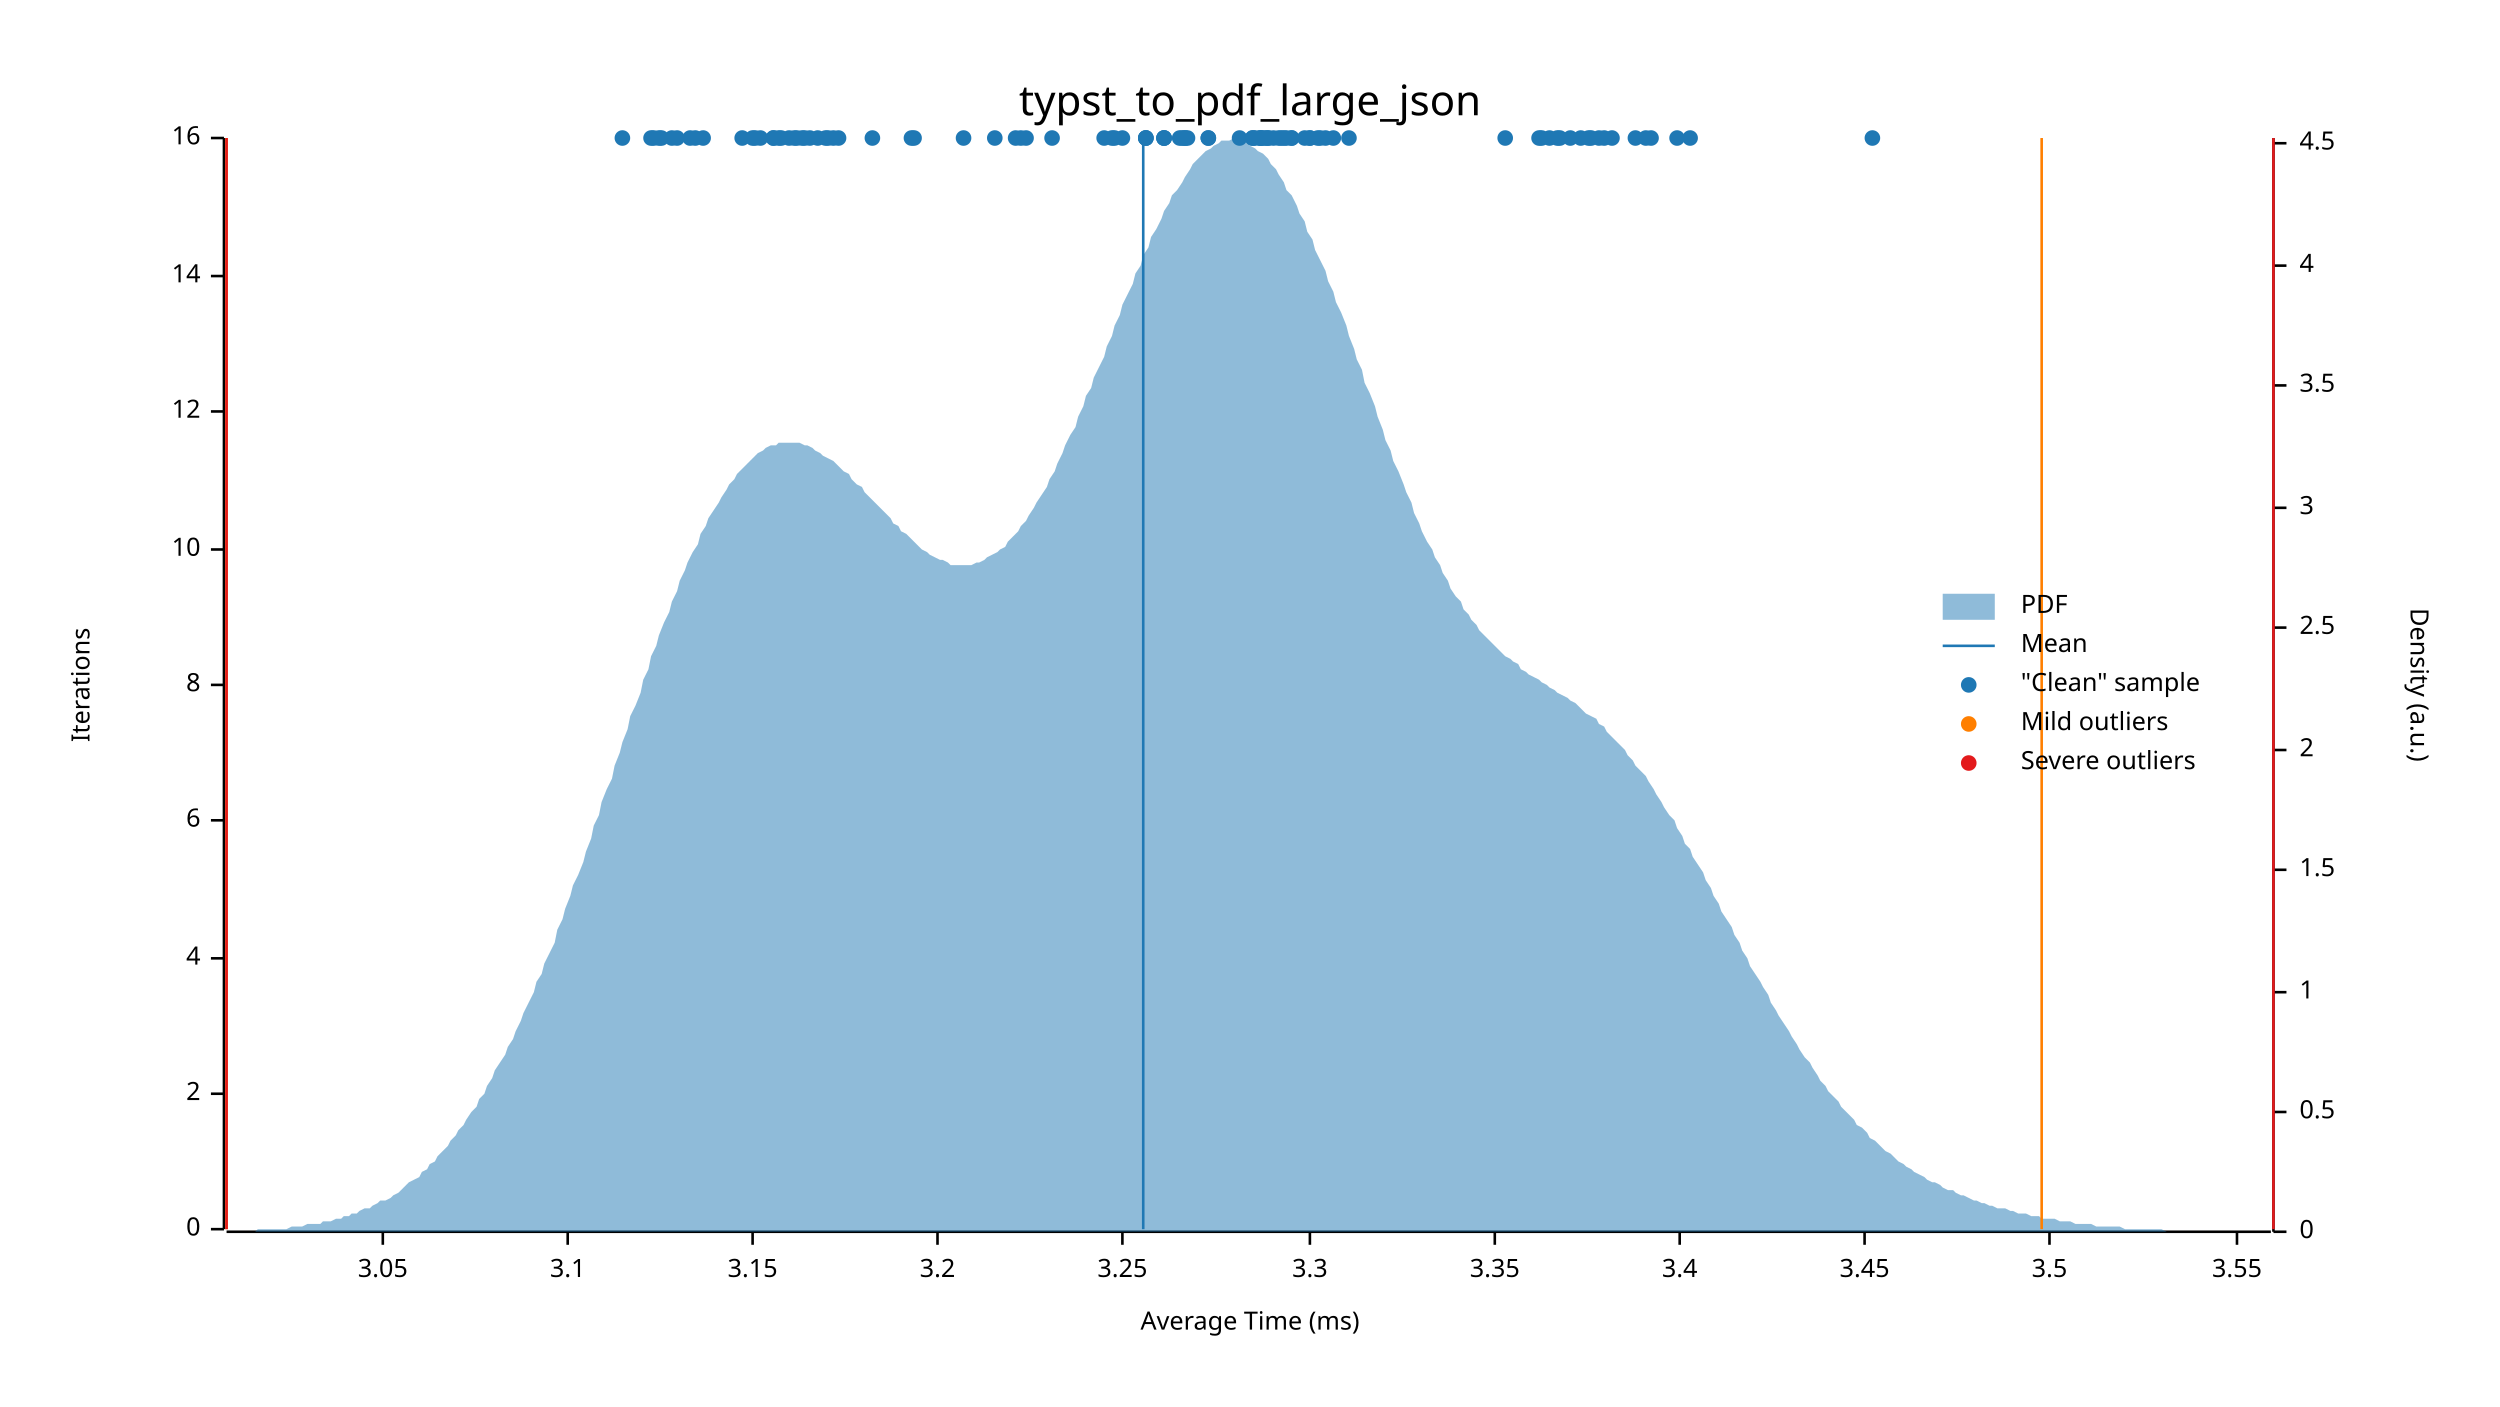
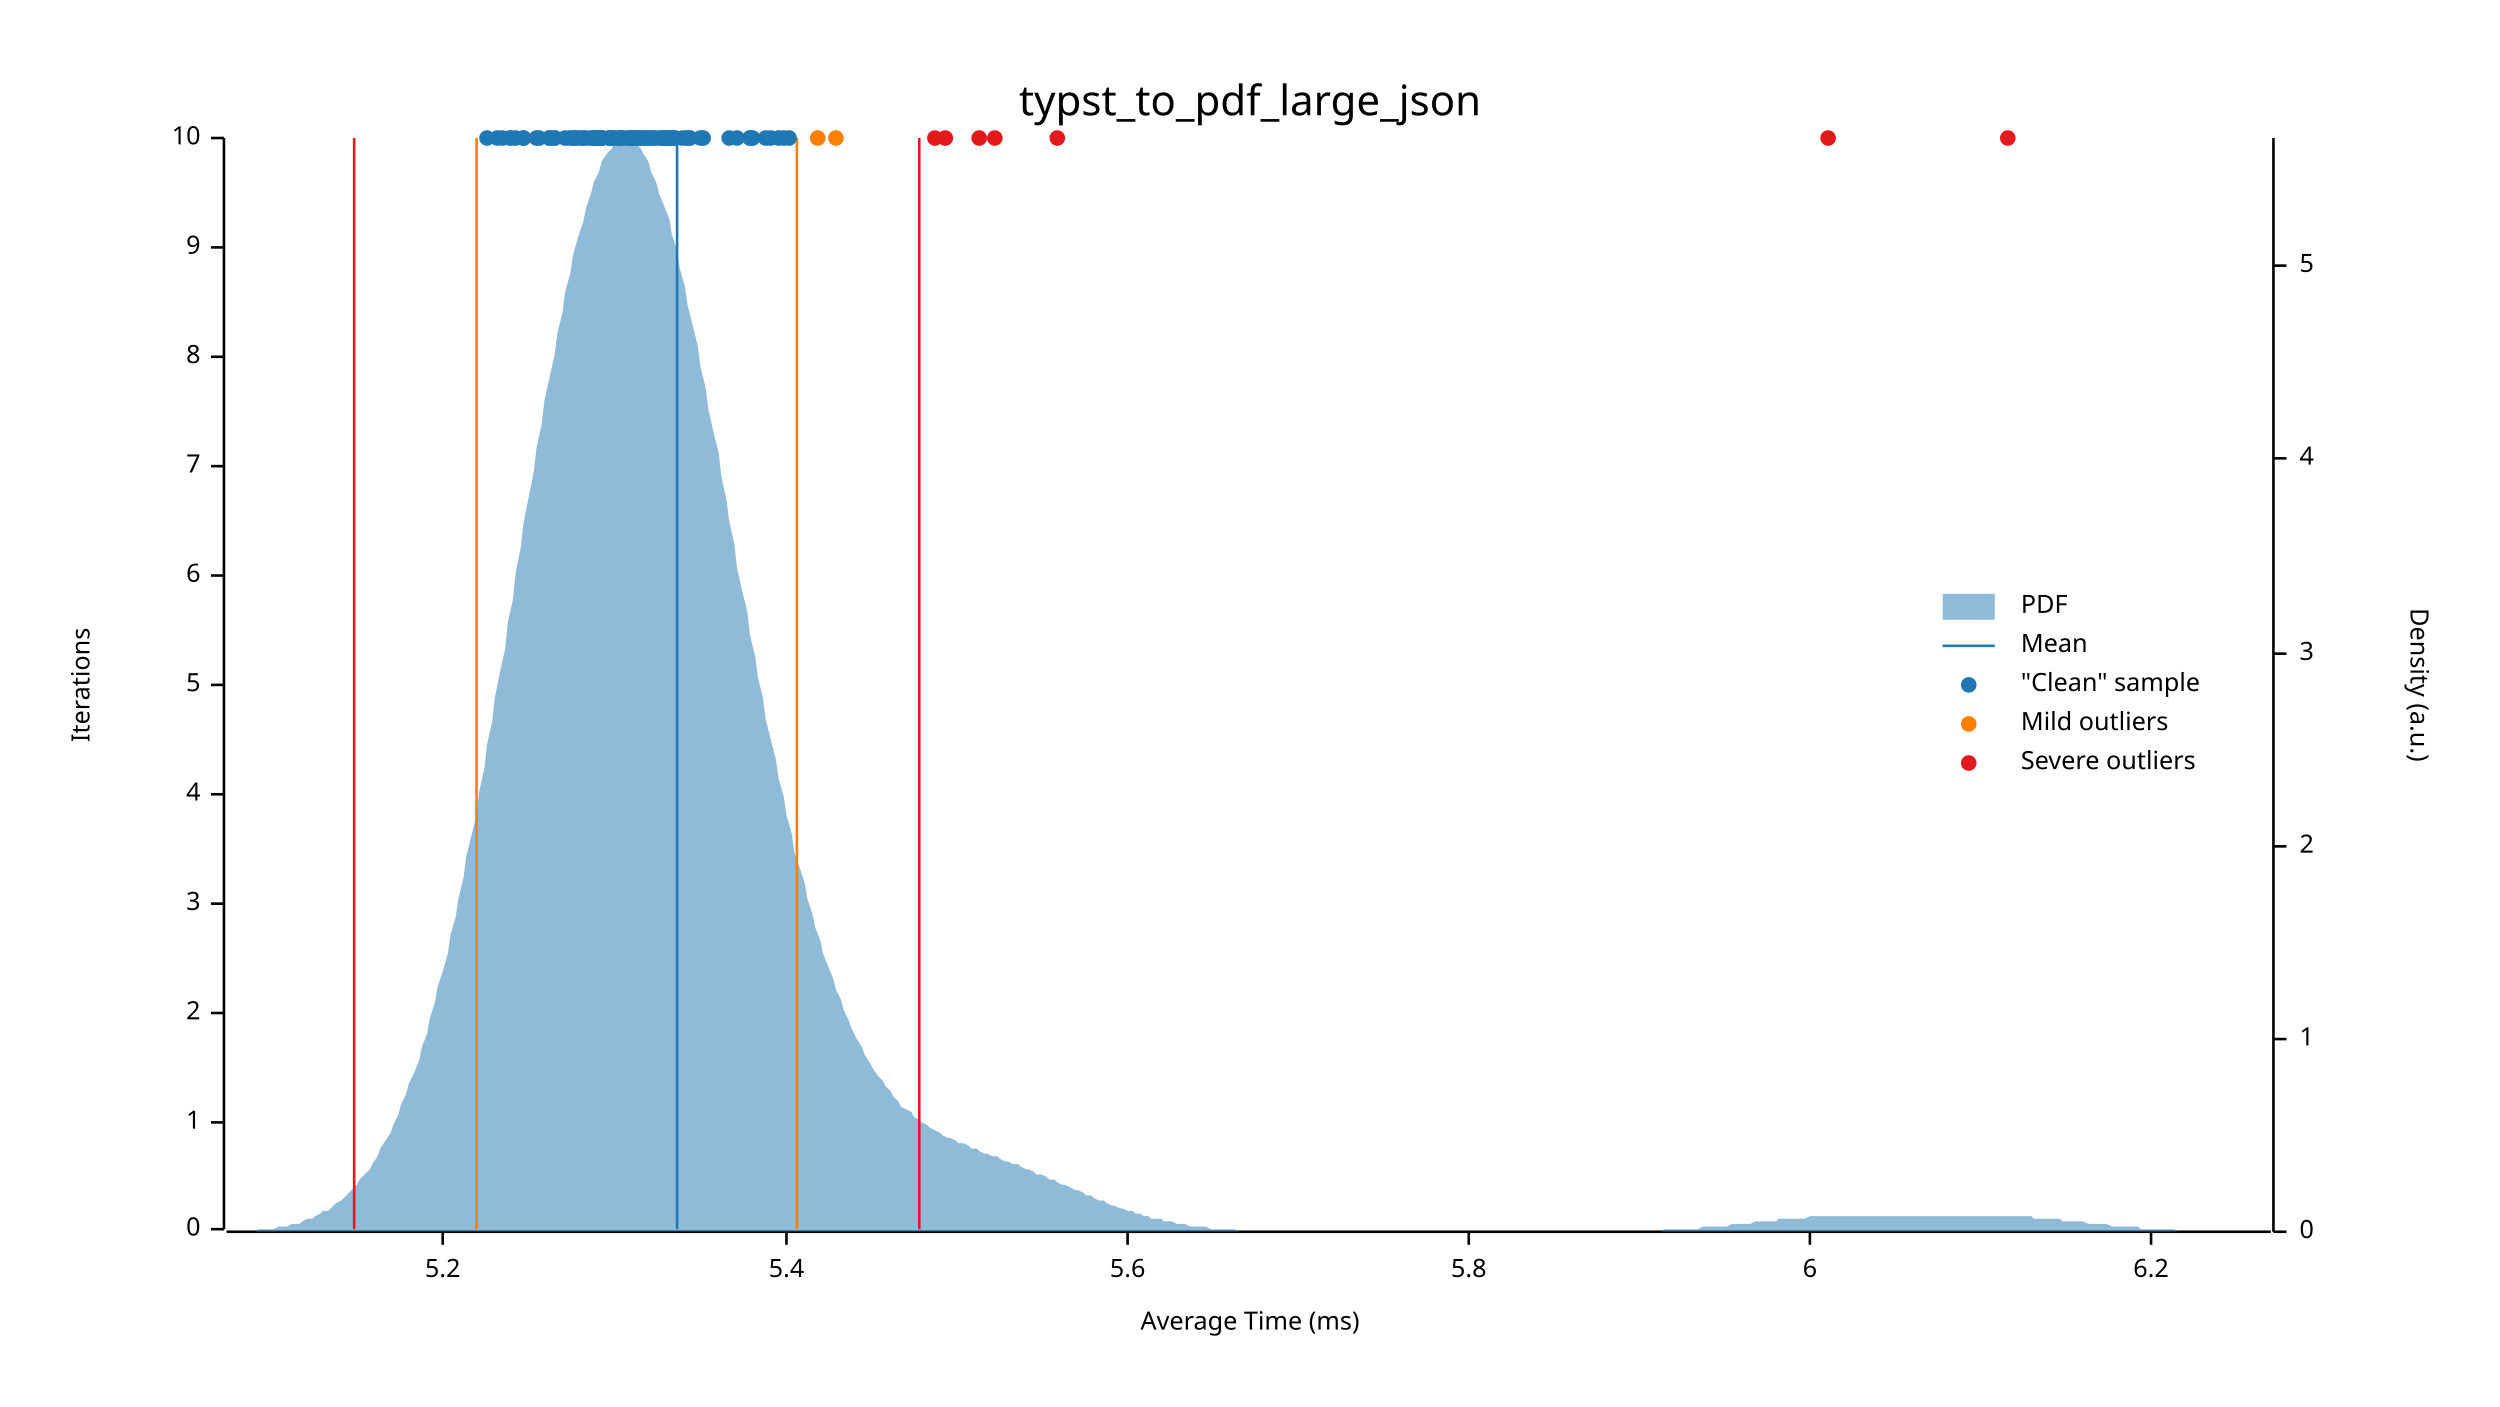
<svg xmlns="http://www.w3.org/2000/svg" width="960" height="540" viewBox="0 0 960 540">
  <text x="480" y="32" dy="0.76em" text-anchor="middle" font-family="sans-serif" font-size="16.129" opacity="1" fill="#000000">
typst_to_pdf_large_json
</text>
  <text x="27" y="263" dy="0.76em" text-anchor="middle" font-family="sans-serif" font-size="9.677" opacity="1" fill="#000000" transform="rotate(270, 27, 263)">
Iterations
</text>
  <text x="480" y="513" dy="-0.5ex" text-anchor="middle" font-family="sans-serif" font-size="9.677" opacity="1" fill="#000000">
Average Time (ms)
</text>
  <polyline fill="none" opacity="1" stroke="#000000" stroke-width="1" points="86,53 86,472 " />
  <text x="77" y="472" dy="0.5ex" text-anchor="end" font-family="sans-serif" font-size="9.677" opacity="1" fill="#000000">
0
</text>
  <polyline fill="none" opacity="1" stroke="#000000" stroke-width="1" points="81,472 86,472 " />
-   <text x="77" y="420" dy="0.5ex" text-anchor="end" font-family="sans-serif" font-size="9.677" opacity="1" fill="#000000">
+   <text x="77" y="431" dy="0.5ex" text-anchor="end" font-family="sans-serif" font-size="9.677" opacity="1" fill="#000000">
+ 1
+ </text>
+   <polyline fill="none" opacity="1" stroke="#000000" stroke-width="1" points="81,431 86,431 " />
+   <text x="77" y="389" dy="0.5ex" text-anchor="end" font-family="sans-serif" font-size="9.677" opacity="1" fill="#000000">
2
</text>
-   <polyline fill="none" opacity="1" stroke="#000000" stroke-width="1" points="81,420 86,420 " />
-   <text x="77" y="368" dy="0.5ex" text-anchor="end" font-family="sans-serif" font-size="9.677" opacity="1" fill="#000000">
+   <polyline fill="none" opacity="1" stroke="#000000" stroke-width="1" points="81,389 86,389 " />
+   <text x="77" y="347" dy="0.5ex" text-anchor="end" font-family="sans-serif" font-size="9.677" opacity="1" fill="#000000">
+ 3
+ </text>
+   <polyline fill="none" opacity="1" stroke="#000000" stroke-width="1" points="81,347 86,347 " />
+   <text x="77" y="305" dy="0.5ex" text-anchor="end" font-family="sans-serif" font-size="9.677" opacity="1" fill="#000000">
4
</text>
-   <polyline fill="none" opacity="1" stroke="#000000" stroke-width="1" points="81,368 86,368 " />
-   <text x="77" y="315" dy="0.5ex" text-anchor="end" font-family="sans-serif" font-size="9.677" opacity="1" fill="#000000">
+   <polyline fill="none" opacity="1" stroke="#000000" stroke-width="1" points="81,305 86,305 " />
+   <text x="77" y="263" dy="0.5ex" text-anchor="end" font-family="sans-serif" font-size="9.677" opacity="1" fill="#000000">
+ 5
+ </text>
+   <polyline fill="none" opacity="1" stroke="#000000" stroke-width="1" points="81,263 86,263 " />
+   <text x="77" y="221" dy="0.5ex" text-anchor="end" font-family="sans-serif" font-size="9.677" opacity="1" fill="#000000">
6
</text>
-   <polyline fill="none" opacity="1" stroke="#000000" stroke-width="1" points="81,315 86,315 " />
-   <text x="77" y="263" dy="0.5ex" text-anchor="end" font-family="sans-serif" font-size="9.677" opacity="1" fill="#000000">
+   <polyline fill="none" opacity="1" stroke="#000000" stroke-width="1" points="81,221 86,221 " />
+   <text x="77" y="179" dy="0.5ex" text-anchor="end" font-family="sans-serif" font-size="9.677" opacity="1" fill="#000000">
+ 7
+ </text>
+   <polyline fill="none" opacity="1" stroke="#000000" stroke-width="1" points="81,179 86,179 " />
+   <text x="77" y="137" dy="0.5ex" text-anchor="end" font-family="sans-serif" font-size="9.677" opacity="1" fill="#000000">
8
</text>
-   <polyline fill="none" opacity="1" stroke="#000000" stroke-width="1" points="81,263 86,263 " />
-   <text x="77" y="211" dy="0.5ex" text-anchor="end" font-family="sans-serif" font-size="9.677" opacity="1" fill="#000000">
+   <polyline fill="none" opacity="1" stroke="#000000" stroke-width="1" points="81,137 86,137 " />
+   <text x="77" y="95" dy="0.5ex" text-anchor="end" font-family="sans-serif" font-size="9.677" opacity="1" fill="#000000">
+ 9
+ </text>
+   <polyline fill="none" opacity="1" stroke="#000000" stroke-width="1" points="81,95 86,95 " />
+   <text x="77" y="53" dy="0.5ex" text-anchor="end" font-family="sans-serif" font-size="9.677" opacity="1" fill="#000000">
10
- </text>
-   <polyline fill="none" opacity="1" stroke="#000000" stroke-width="1" points="81,211 86,211 " />
-   <text x="77" y="158" dy="0.5ex" text-anchor="end" font-family="sans-serif" font-size="9.677" opacity="1" fill="#000000">
- 12
- </text>
-   <polyline fill="none" opacity="1" stroke="#000000" stroke-width="1" points="81,158 86,158 " />
-   <text x="77" y="106" dy="0.5ex" text-anchor="end" font-family="sans-serif" font-size="9.677" opacity="1" fill="#000000">
- 14
- </text>
-   <polyline fill="none" opacity="1" stroke="#000000" stroke-width="1" points="81,106 86,106 " />
-   <text x="77" y="53" dy="0.5ex" text-anchor="end" font-family="sans-serif" font-size="9.677" opacity="1" fill="#000000">
- 16
</text>
  <polyline fill="none" opacity="1" stroke="#000000" stroke-width="1" points="81,53 86,53 " />
  <polyline fill="none" opacity="1" stroke="#000000" stroke-width="1" points="87,473 872,473 " />
-   <text x="147" y="483" dy="0.76em" text-anchor="middle" font-family="sans-serif" font-size="9.677" opacity="1" fill="#000000">
- 3.05
- </text>
-   <polyline fill="none" opacity="1" stroke="#000000" stroke-width="1" points="147,473 147,478 " />
-   <text x="218" y="483" dy="0.76em" text-anchor="middle" font-family="sans-serif" font-size="9.677" opacity="1" fill="#000000">
- 3.1
- </text>
-   <polyline fill="none" opacity="1" stroke="#000000" stroke-width="1" points="218,473 218,478 " />
-   <text x="289" y="483" dy="0.76em" text-anchor="middle" font-family="sans-serif" font-size="9.677" opacity="1" fill="#000000">
- 3.15
- </text>
-   <polyline fill="none" opacity="1" stroke="#000000" stroke-width="1" points="289,473 289,478 " />
-   <text x="360" y="483" dy="0.76em" text-anchor="middle" font-family="sans-serif" font-size="9.677" opacity="1" fill="#000000">
- 3.2
- </text>
-   <polyline fill="none" opacity="1" stroke="#000000" stroke-width="1" points="360,473 360,478 " />
-   <text x="431" y="483" dy="0.76em" text-anchor="middle" font-family="sans-serif" font-size="9.677" opacity="1" fill="#000000">
- 3.25
- </text>
-   <polyline fill="none" opacity="1" stroke="#000000" stroke-width="1" points="431,473 431,478 " />
-   <text x="503" y="483" dy="0.76em" text-anchor="middle" font-family="sans-serif" font-size="9.677" opacity="1" fill="#000000">
- 3.3
- </text>
-   <polyline fill="none" opacity="1" stroke="#000000" stroke-width="1" points="503,473 503,478 " />
-   <text x="574" y="483" dy="0.76em" text-anchor="middle" font-family="sans-serif" font-size="9.677" opacity="1" fill="#000000">
- 3.35
- </text>
-   <polyline fill="none" opacity="1" stroke="#000000" stroke-width="1" points="574,473 574,478 " />
-   <text x="645" y="483" dy="0.76em" text-anchor="middle" font-family="sans-serif" font-size="9.677" opacity="1" fill="#000000">
- 3.4
- </text>
-   <polyline fill="none" opacity="1" stroke="#000000" stroke-width="1" points="645,473 645,478 " />
-   <text x="716" y="483" dy="0.76em" text-anchor="middle" font-family="sans-serif" font-size="9.677" opacity="1" fill="#000000">
- 3.45
- </text>
-   <polyline fill="none" opacity="1" stroke="#000000" stroke-width="1" points="716,473 716,478 " />
-   <text x="787" y="483" dy="0.76em" text-anchor="middle" font-family="sans-serif" font-size="9.677" opacity="1" fill="#000000">
- 3.5
- </text>
-   <polyline fill="none" opacity="1" stroke="#000000" stroke-width="1" points="787,473 787,478 " />
-   <text x="859" y="483" dy="0.76em" text-anchor="middle" font-family="sans-serif" font-size="9.677" opacity="1" fill="#000000">
- 3.55
- </text>
-   <polyline fill="none" opacity="1" stroke="#000000" stroke-width="1" points="859,473 859,478 " />
+   <text x="170" y="483" dy="0.76em" text-anchor="middle" font-family="sans-serif" font-size="9.677" opacity="1" fill="#000000">
+ 5.2
+ </text>
+   <polyline fill="none" opacity="1" stroke="#000000" stroke-width="1" points="170,473 170,478 " />
+   <text x="302" y="483" dy="0.76em" text-anchor="middle" font-family="sans-serif" font-size="9.677" opacity="1" fill="#000000">
+ 5.4
+ </text>
+   <polyline fill="none" opacity="1" stroke="#000000" stroke-width="1" points="302,473 302,478 " />
+   <text x="433" y="483" dy="0.76em" text-anchor="middle" font-family="sans-serif" font-size="9.677" opacity="1" fill="#000000">
+ 5.6
+ </text>
+   <polyline fill="none" opacity="1" stroke="#000000" stroke-width="1" points="433,473 433,478 " />
+   <text x="564" y="483" dy="0.76em" text-anchor="middle" font-family="sans-serif" font-size="9.677" opacity="1" fill="#000000">
+ 5.8
+ </text>
+   <polyline fill="none" opacity="1" stroke="#000000" stroke-width="1" points="564,473 564,478 " />
+   <text x="695" y="483" dy="0.76em" text-anchor="middle" font-family="sans-serif" font-size="9.677" opacity="1" fill="#000000">
+ 6
+ </text>
+   <polyline fill="none" opacity="1" stroke="#000000" stroke-width="1" points="695,473 695,478 " />
+   <text x="826" y="483" dy="0.76em" text-anchor="middle" font-family="sans-serif" font-size="9.677" opacity="1" fill="#000000">
+ 6.2
+ </text>
+   <polyline fill="none" opacity="1" stroke="#000000" stroke-width="1" points="826,473 826,478 " />
  <text x="933" y="263" dy="0.76em" text-anchor="middle" font-family="sans-serif" font-size="9.677" opacity="1" fill="#000000" transform="rotate(90, 933, 263)">
Density (a.u.)
</text>
  <polyline fill="none" opacity="1" stroke="#000000" stroke-width="1" points="873,53 873,473 " />
  <text x="883" y="473" dy="0.5ex" text-anchor="start" font-family="sans-serif" font-size="9.677" opacity="1" fill="#000000">
0
</text>
  <polyline fill="none" opacity="1" stroke="#000000" stroke-width="1" points="873,473 878,473 " />
-   <text x="883" y="427" dy="0.5ex" text-anchor="start" font-family="sans-serif" font-size="9.677" opacity="1" fill="#000000">
- 0.5
- </text>
-   <polyline fill="none" opacity="1" stroke="#000000" stroke-width="1" points="873,427 878,427 " />
-   <text x="883" y="381" dy="0.5ex" text-anchor="start" font-family="sans-serif" font-size="9.677" opacity="1" fill="#000000">
+   <text x="883" y="399" dy="0.5ex" text-anchor="start" font-family="sans-serif" font-size="9.677" opacity="1" fill="#000000">
1
</text>
-   <polyline fill="none" opacity="1" stroke="#000000" stroke-width="1" points="873,381 878,381 " />
-   <text x="883" y="334" dy="0.5ex" text-anchor="start" font-family="sans-serif" font-size="9.677" opacity="1" fill="#000000">
- 1.5
- </text>
-   <polyline fill="none" opacity="1" stroke="#000000" stroke-width="1" points="873,334 878,334 " />
-   <text x="883" y="288" dy="0.5ex" text-anchor="start" font-family="sans-serif" font-size="9.677" opacity="1" fill="#000000">
+   <polyline fill="none" opacity="1" stroke="#000000" stroke-width="1" points="873,399 878,399 " />
+   <text x="883" y="325" dy="0.5ex" text-anchor="start" font-family="sans-serif" font-size="9.677" opacity="1" fill="#000000">
2
</text>
-   <polyline fill="none" opacity="1" stroke="#000000" stroke-width="1" points="873,288 878,288 " />
-   <text x="883" y="241" dy="0.5ex" text-anchor="start" font-family="sans-serif" font-size="9.677" opacity="1" fill="#000000">
- 2.5
- </text>
-   <polyline fill="none" opacity="1" stroke="#000000" stroke-width="1" points="873,241 878,241 " />
-   <text x="883" y="195" dy="0.5ex" text-anchor="start" font-family="sans-serif" font-size="9.677" opacity="1" fill="#000000">
+   <polyline fill="none" opacity="1" stroke="#000000" stroke-width="1" points="873,325 878,325 " />
+   <text x="883" y="251" dy="0.5ex" text-anchor="start" font-family="sans-serif" font-size="9.677" opacity="1" fill="#000000">
3
</text>
-   <polyline fill="none" opacity="1" stroke="#000000" stroke-width="1" points="873,195 878,195 " />
-   <text x="883" y="148" dy="0.5ex" text-anchor="start" font-family="sans-serif" font-size="9.677" opacity="1" fill="#000000">
- 3.5
- </text>
-   <polyline fill="none" opacity="1" stroke="#000000" stroke-width="1" points="873,148 878,148 " />
+   <polyline fill="none" opacity="1" stroke="#000000" stroke-width="1" points="873,251 878,251 " />
+   <text x="883" y="176" dy="0.5ex" text-anchor="start" font-family="sans-serif" font-size="9.677" opacity="1" fill="#000000">
+ 4
+ </text>
+   <polyline fill="none" opacity="1" stroke="#000000" stroke-width="1" points="873,176 878,176 " />
  <text x="883" y="102" dy="0.5ex" text-anchor="start" font-family="sans-serif" font-size="9.677" opacity="1" fill="#000000">
- 4
+ 5
</text>
  <polyline fill="none" opacity="1" stroke="#000000" stroke-width="1" points="873,102 878,102 " />
-   <text x="883" y="55" dy="0.5ex" text-anchor="start" font-family="sans-serif" font-size="9.677" opacity="1" fill="#000000">
- 4.5
- </text>
-   <polyline fill="none" opacity="1" stroke="#000000" stroke-width="1" points="873,55 878,55 " />
-   <polygon opacity="0.5" fill="#1F78B4" points="87,473 88,473 90,473 91,473 93,473 94,473 96,473 98,473 99,472 101,472 102,472 104,472 105,472 107,472 109,472 110,472 112,471 113,471 115,471 116,471 118,470 120,470 121,470 123,470 124,469 126,469 127,469 129,468 131,468 132,467 134,467 135,466 137,466 138,465 140,464 142,464 143,463 145,462 146,461 148,461 150,460 151,459 153,458 154,457 156,455 157,454 159,453 161,452 162,450 164,449 165,447 167,446 168,444 170,442 172,440 173,438 175,436 176,434 178,432 179,430 181,427 183,425 184,422 186,420 187,417 189,414 190,411 192,408 194,405 195,402 197,399 198,396 200,392 201,389 203,385 205,381 206,377 208,374 209,370 211,366 213,362 214,357 216,353 217,349 219,344 220,340 222,336 224,331 225,327 227,322 228,317 230,313 231,308 233,303 235,299 236,294 238,289 239,285 241,280 242,275 244,271 246,266 247,261 249,257 250,252 252,248 253,244 255,239 257,235 258,231 260,227 261,223 263,219 264,216 266,212 268,209 269,205 271,202 272,199 274,196 276,193 277,191 279,188 280,186 282,184 283,182 285,180 287,178 288,177 290,175 291,174 293,173 294,172 296,171 298,171 299,170 301,170 302,170 304,170 305,170 307,170 309,171 310,171 312,172 313,173 315,174 316,175 318,176 320,177 321,178 323,180 324,181 326,182 327,184 329,186 331,187 332,189 334,191 335,192 337,194 339,196 340,197 342,199 343,201 345,202 346,204 348,205 350,207 351,208 353,210 354,211 356,212 357,213 359,214 361,215 362,215 364,216 365,217 367,217 368,217 370,217 372,217 373,217 375,216 376,216 378,215 379,214 381,213 383,212 384,211 386,210 387,208 389,206 391,204 392,202 394,200 395,198 397,195 398,193 400,190 402,187 403,184 405,181 406,178 408,174 409,171 411,167 413,164 414,160 416,156 417,152 419,149 420,145 422,141 424,137 425,133 427,129 428,125 430,121 431,117 433,113 435,109 436,105 438,102 439,98 441,95 442,91 444,88 446,84 447,81 449,78 450,75 452,73 454,70 455,68 457,65 458,63 460,61 461,60 463,58 465,57 466,56 468,55 469,54 471,54 472,54 474,53 476,54 477,54 479,55 480,56 482,57 483,58 485,59 487,61 488,63 490,65 491,67 493,70 494,73 496,75 498,79 499,82 501,85 502,89 504,92 505,96 507,100 509,104 510,108 512,112 513,116 515,120 517,125 518,129 520,134 521,138 523,142 524,147 526,151 528,156 529,160 531,165 532,169 534,173 535,177 537,181 539,186 540,189 542,193 543,197 545,201 546,204 548,208 550,211 551,214 553,217 554,220 556,223 557,226 559,229 561,231 562,234 564,236 565,238 567,240 568,242 570,244 572,246 573,247 575,249 576,250 578,252 580,253 581,254 583,255 584,257 586,258 587,259 589,260 591,261 592,262 594,263 595,264 597,265 598,266 600,267 602,268 603,269 605,270 606,271 608,273 609,274 611,275 613,276 614,278 616,279 617,281 619,283 620,284 622,286 624,288 625,290 627,292 628,294 630,296 632,298 633,300 635,303 636,305 638,308 639,310 641,313 643,315 644,318 646,321 647,324 649,326 650,329 652,332 654,335 655,338 657,341 658,344 660,347 661,350 663,353 665,356 666,359 668,362 669,365 671,368 672,371 674,374 676,377 677,379 679,382 680,385 682,388 683,390 685,393 687,396 688,398 690,401 691,403 693,406 695,408 696,410 698,413 699,415 701,417 702,419 704,421 706,423 707,425 709,427 710,428 712,430 713,432 715,433 717,435 718,437 720,438 721,439 723,441 724,442 726,443 728,445 729,446 731,447 732,448 734,449 735,450 737,451 739,452 740,453 742,454 743,454 745,455 746,456 748,457 750,457 751,458 753,459 754,459 756,460 758,461 759,461 761,462 762,462 764,463 765,463 767,464 769,464 770,464 772,465 773,465 775,466 776,466 778,466 780,467 781,467 783,467 784,468 786,468 787,468 789,468 791,469 792,469 794,469 795,469 797,470 798,470 800,470 802,470 803,470 805,471 806,471 808,471 809,471 811,471 813,471 814,471 816,472 817,472 819,472 821,472 822,472 824,472 825,472 827,472 828,472 830,472 832,473 833,473 835,473 836,473 838,473 839,473 841,473 843,473 844,473 846,473 847,473 849,473 850,473 852,473 854,473 855,473 857,473 858,473 860,473 861,473 863,473 865,473 866,473 868,473 869,473 871,473 873,473 873,473 87,473 " />
-   <polyline fill="none" opacity="1" stroke="#1F78B4" stroke-width="1" points="439,472 439,53 " />
-   <polyline fill="none" opacity="1" stroke="#FF7F00" stroke-width="1" points="87,472 87,53 " />
-   <polyline fill="none" opacity="1" stroke="#FF7F00" stroke-width="1" points="784,472 784,53 " />
-   <polyline fill="none" opacity="1" stroke="#E31A1C" stroke-width="1" points="87,472 87,53 " />
-   <polyline fill="none" opacity="1" stroke="#E31A1C" stroke-width="1" points="873,472 873,53 " />
-   <circle cx="314" cy="53" r="3" opacity="1" fill="#1F78B4" stroke="none" stroke-width="1" />
-   <circle cx="300" cy="53" r="3" opacity="1" fill="#1F78B4" stroke="none" stroke-width="1" />
-   <circle cx="297" cy="53" r="3" opacity="1" fill="#1F78B4" stroke="none" stroke-width="1" />
+   <polygon opacity="0.5" fill="#1F78B4" points="87,473 88,473 90,473 91,473 93,473 94,473 96,473 98,473 99,472 101,472 102,472 104,472 105,472 107,471 109,471 110,471 112,470 113,470 115,470 116,469 118,468 120,468 121,467 123,466 124,465 126,465 127,464 129,462 131,461 132,460 134,458 135,457 137,455 138,453 140,451 142,449 143,447 145,444 146,441 148,438 150,435 151,432 153,428 154,424 156,420 157,416 159,412 161,407 162,402 164,397 165,391 167,385 168,379 170,373 172,366 173,359 175,352 176,345 178,337 179,329 181,321 183,313 184,304 186,295 187,286 189,277 190,268 192,258 194,249 195,239 197,230 198,220 200,210 201,201 203,191 205,181 206,172 208,163 209,154 211,145 213,136 214,128 216,120 217,112 219,105 220,98 222,91 224,85 225,80 227,74 228,70 230,66 231,62 233,59 235,57 236,55 238,54 239,53 241,54 242,54 244,55 246,57 247,59 249,62 250,66 252,70 253,74 255,79 257,84 258,90 260,96 261,103 263,110 264,117 266,125 268,133 269,141 271,149 272,157 274,166 276,174 277,183 279,192 280,200 282,209 283,218 285,227 287,235 288,244 290,252 291,260 293,268 294,276 296,284 298,292 299,299 301,306 302,313 304,320 305,327 307,333 309,339 310,345 312,351 313,356 315,361 316,366 318,371 320,376 321,380 323,384 324,388 326,392 327,395 329,399 331,402 332,405 334,408 335,410 337,413 339,415 340,417 342,419 343,421 345,423 346,425 348,426 350,427 351,429 353,430 354,431 356,432 357,433 359,434 361,435 362,436 364,437 365,437 367,438 368,439 370,439 372,440 373,441 375,441 376,442 378,443 379,443 381,444 383,444 384,445 386,446 387,446 389,447 391,447 392,448 394,449 395,449 397,450 398,451 400,451 402,452 403,453 405,453 406,454 408,455 409,455 411,456 413,457 414,457 416,458 417,459 419,459 420,460 422,461 424,461 425,462 427,463 428,463 430,464 431,464 433,465 435,465 436,466 438,466 439,467 441,467 442,468 444,468 446,468 447,469 449,469 450,469 452,470 454,470 455,470 457,471 458,471 460,471 461,471 463,471 465,472 466,472 468,472 469,472 471,472 472,472 474,472 476,473 477,473 479,473 480,473 482,473 483,473 485,473 487,473 488,473 490,473 491,473 493,473 494,473 496,473 498,473 499,473 501,473 502,473 504,473 505,473 507,473 509,473 510,473 512,473 513,473 515,473 517,473 518,473 520,473 521,473 523,473 524,473 526,473 528,473 529,473 531,473 532,473 534,473 535,473 537,473 539,473 540,473 542,473 543,473 545,473 546,473 548,473 550,473 551,473 553,473 554,473 556,473 557,473 559,473 561,473 562,473 564,473 565,473 567,473 568,473 570,473 572,473 573,473 575,473 576,473 578,473 580,473 581,473 583,473 584,473 586,473 587,473 589,473 591,473 592,473 594,473 595,473 597,473 598,473 600,473 602,473 603,473 605,473 606,473 608,473 609,473 611,473 613,473 614,473 616,473 617,473 619,473 620,473 622,473 624,473 625,473 627,473 628,473 630,473 632,473 633,473 635,473 636,473 638,473 639,472 641,472 643,472 644,472 646,472 647,472 649,472 650,472 652,472 654,471 655,471 657,471 658,471 660,471 661,471 663,471 665,470 666,470 668,470 669,470 671,470 672,470 674,469 676,469 677,469 679,469 680,469 682,469 683,468 685,468 687,468 688,468 690,468 691,468 693,468 695,467 696,467 698,467 699,467 701,467 702,467 704,467 706,467 707,467 709,467 710,467 712,467 713,467 715,467 717,467 718,467 720,467 721,467 723,467 724,467 726,467 728,467 729,467 731,467 732,467 734,467 735,467 737,467 739,467 740,467 742,467 743,467 745,467 746,467 748,467 750,467 751,467 753,467 754,467 756,467 758,467 759,467 761,467 762,467 764,467 765,467 767,467 769,467 770,467 772,467 773,467 775,467 776,467 778,467 780,467 781,468 783,468 784,468 786,468 787,468 789,468 791,468 792,469 794,469 795,469 797,469 798,469 800,469 802,470 803,470 805,470 806,470 808,470 809,470 811,471 813,471 814,471 816,471 817,471 819,471 821,471 822,472 824,472 825,472 827,472 828,472 830,472 832,472 833,472 835,472 836,473 838,473 839,473 841,473 843,473 844,473 846,473 847,473 849,473 850,473 852,473 854,473 855,473 857,473 858,473 860,473 861,473 863,473 865,473 866,473 868,473 869,473 871,473 873,473 873,473 87,473 " />
+   <polyline fill="none" opacity="1" stroke="#1F78B4" stroke-width="1" points="260,472 260,53 " />
+   <polyline fill="none" opacity="1" stroke="#FF7F00" stroke-width="1" points="183,472 183,53 " />
+   <polyline fill="none" opacity="1" stroke="#FF7F00" stroke-width="1" points="306,472 306,53 " />
+   <polyline fill="none" opacity="1" stroke="#E31A1C" stroke-width="1" points="136,472 136,53 " />
+   <polyline fill="none" opacity="1" stroke="#E31A1C" stroke-width="1" points="353,472 353,53 " />
+   <circle cx="239" cy="53" r="3" opacity="1" fill="#1F78B4" stroke="none" stroke-width="1" />
+   <circle cx="264" cy="53" r="3" opacity="1" fill="#1F78B4" stroke="none" stroke-width="1" />
+   <circle cx="230" cy="53" r="3" opacity="1" fill="#1F78B4" stroke="none" stroke-width="1" />
+   <circle cx="236" cy="53" r="3" opacity="1" fill="#1F78B4" stroke="none" stroke-width="1" />
+   <circle cx="288" cy="53" r="3" opacity="1" fill="#1F78B4" stroke="none" stroke-width="1" />
+   <circle cx="296" cy="53" r="3" opacity="1" fill="#1F78B4" stroke="none" stroke-width="1" />
+   <circle cx="234" cy="53" r="3" opacity="1" fill="#1F78B4" stroke="none" stroke-width="1" />
+   <circle cx="242" cy="53" r="3" opacity="1" fill="#1F78B4" stroke="none" stroke-width="1" />
+   <circle cx="238" cy="53" r="3" opacity="1" fill="#1F78B4" stroke="none" stroke-width="1" />
+   <circle cx="231" cy="53" r="3" opacity="1" fill="#1F78B4" stroke="none" stroke-width="1" />
+   <circle cx="231" cy="53" r="3" opacity="1" fill="#1F78B4" stroke="none" stroke-width="1" />
+   <circle cx="229" cy="53" r="3" opacity="1" fill="#1F78B4" stroke="none" stroke-width="1" />
+   <circle cx="217" cy="53" r="3" opacity="1" fill="#1F78B4" stroke="none" stroke-width="1" />
+   <circle cx="244" cy="53" r="3" opacity="1" fill="#1F78B4" stroke="none" stroke-width="1" />
+   <circle cx="227" cy="53" r="3" opacity="1" fill="#1F78B4" stroke="none" stroke-width="1" />
+   <circle cx="264" cy="53" r="3" opacity="1" fill="#1F78B4" stroke="none" stroke-width="1" />
+   <circle cx="245" cy="53" r="3" opacity="1" fill="#1F78B4" stroke="none" stroke-width="1" />
+   <circle cx="246" cy="53" r="3" opacity="1" fill="#1F78B4" stroke="none" stroke-width="1" />
+   <circle cx="250" cy="53" r="3" opacity="1" fill="#1F78B4" stroke="none" stroke-width="1" />
+   <circle cx="248" cy="53" r="3" opacity="1" fill="#1F78B4" stroke="none" stroke-width="1" />
+   <circle cx="225" cy="53" r="3" opacity="1" fill="#1F78B4" stroke="none" stroke-width="1" />
+   <circle cx="258" cy="53" r="3" opacity="1" fill="#1F78B4" stroke="none" stroke-width="1" />
+   <circle cx="230" cy="53" r="3" opacity="1" fill="#1F78B4" stroke="none" stroke-width="1" />
+   <circle cx="234" cy="53" r="3" opacity="1" fill="#1F78B4" stroke="none" stroke-width="1" />
+   <circle cx="234" cy="53" r="3" opacity="1" fill="#1F78B4" stroke="none" stroke-width="1" />
+   <circle cx="238" cy="53" r="3" opacity="1" fill="#1F78B4" stroke="none" stroke-width="1" />
+   <circle cx="235" cy="53" r="3" opacity="1" fill="#1F78B4" stroke="none" stroke-width="1" />
+   <circle cx="242" cy="53" r="3" opacity="1" fill="#1F78B4" stroke="none" stroke-width="1" />
+   <circle cx="235" cy="53" r="3" opacity="1" fill="#1F78B4" stroke="none" stroke-width="1" />
+   <circle cx="244" cy="53" r="3" opacity="1" fill="#1F78B4" stroke="none" stroke-width="1" />
+   <circle cx="303" cy="53" r="3" opacity="1" fill="#1F78B4" stroke="none" stroke-width="1" />
+   <circle cx="289" cy="53" r="3" opacity="1" fill="#1F78B4" stroke="none" stroke-width="1" />
+   <circle cx="241" cy="53" r="3" opacity="1" fill="#1F78B4" stroke="none" stroke-width="1" />
+   <circle cx="299" cy="53" r="3" opacity="1" fill="#1F78B4" stroke="none" stroke-width="1" />
+   <circle cx="283" cy="53" r="3" opacity="1" fill="#1F78B4" stroke="none" stroke-width="1" />
+   <circle cx="259" cy="53" r="3" opacity="1" fill="#1F78B4" stroke="none" stroke-width="1" />
+   <circle cx="245" cy="53" r="3" opacity="1" fill="#1F78B4" stroke="none" stroke-width="1" />
+   <circle cx="288" cy="53" r="3" opacity="1" fill="#1F78B4" stroke="none" stroke-width="1" />
+   <circle cx="269" cy="53" r="3" opacity="1" fill="#1F78B4" stroke="none" stroke-width="1" />
+   <circle cx="228" cy="53" r="3" opacity="1" fill="#1F78B4" stroke="none" stroke-width="1" />
+   <circle cx="211" cy="53" r="3" opacity="1" fill="#1F78B4" stroke="none" stroke-width="1" />
+   <circle cx="211" cy="53" r="3" opacity="1" fill="#1F78B4" stroke="none" stroke-width="1" />
+   <circle cx="213" cy="53" r="3" opacity="1" fill="#1F78B4" stroke="none" stroke-width="1" />
+   <circle cx="231" cy="53" r="3" opacity="1" fill="#1F78B4" stroke="none" stroke-width="1" />
+   <circle cx="252" cy="53" r="3" opacity="1" fill="#1F78B4" stroke="none" stroke-width="1" />
+   <circle cx="220" cy="53" r="3" opacity="1" fill="#1F78B4" stroke="none" stroke-width="1" />
+   <circle cx="207" cy="53" r="3" opacity="1" fill="#1F78B4" stroke="none" stroke-width="1" />
+   <circle cx="265" cy="53" r="3" opacity="1" fill="#1F78B4" stroke="none" stroke-width="1" />
+   <circle cx="238" cy="53" r="3" opacity="1" fill="#1F78B4" stroke="none" stroke-width="1" />
+   <circle cx="224" cy="53" r="3" opacity="1" fill="#1F78B4" stroke="none" stroke-width="1" />
+   <circle cx="245" cy="53" r="3" opacity="1" fill="#1F78B4" stroke="none" stroke-width="1" />
+   <circle cx="213" cy="53" r="3" opacity="1" fill="#1F78B4" stroke="none" stroke-width="1" />
+   <circle cx="229" cy="53" r="3" opacity="1" fill="#1F78B4" stroke="none" stroke-width="1" />
+   <circle cx="301" cy="53" r="3" opacity="1" fill="#1F78B4" stroke="none" stroke-width="1" />
+   <circle cx="196" cy="53" r="3" opacity="1" fill="#1F78B4" stroke="none" stroke-width="1" />
+   <circle cx="231" cy="53" r="3" opacity="1" fill="#1F78B4" stroke="none" stroke-width="1" />
+   <circle cx="255" cy="53" r="3" opacity="1" fill="#1F78B4" stroke="none" stroke-width="1" />
+   <circle cx="229" cy="53" r="3" opacity="1" fill="#1F78B4" stroke="none" stroke-width="1" />
+   <circle cx="201" cy="53" r="3" opacity="1" fill="#1F78B4" stroke="none" stroke-width="1" />
+   <circle cx="196" cy="53" r="3" opacity="1" fill="#1F78B4" stroke="none" stroke-width="1" />
+   <circle cx="223" cy="53" r="3" opacity="1" fill="#1F78B4" stroke="none" stroke-width="1" />
+   <circle cx="280" cy="53" r="3" opacity="1" fill="#1F78B4" stroke="none" stroke-width="1" />
+   <circle cx="242" cy="53" r="3" opacity="1" fill="#1F78B4" stroke="none" stroke-width="1" />
+   <circle cx="270" cy="53" r="3" opacity="1" fill="#1F78B4" stroke="none" stroke-width="1" />
+   <circle cx="219" cy="53" r="3" opacity="1" fill="#1F78B4" stroke="none" stroke-width="1" />
+   <circle cx="193" cy="53" r="3" opacity="1" fill="#1F78B4" stroke="none" stroke-width="1" />
+   <circle cx="201" cy="53" r="3" opacity="1" fill="#1F78B4" stroke="none" stroke-width="1" />
+   <circle cx="187" cy="53" r="3" opacity="1" fill="#1F78B4" stroke="none" stroke-width="1" />
+   <circle cx="191" cy="53" r="3" opacity="1" fill="#1F78B4" stroke="none" stroke-width="1" />
+   <circle cx="256" cy="53" r="3" opacity="1" fill="#1F78B4" stroke="none" stroke-width="1" />
+   <circle cx="247" cy="53" r="3" opacity="1" fill="#1F78B4" stroke="none" stroke-width="1" />
+   <circle cx="259" cy="53" r="3" opacity="1" fill="#1F78B4" stroke="none" stroke-width="1" />
+   <circle cx="294" cy="53" r="3" opacity="1" fill="#1F78B4" stroke="none" stroke-width="1" />
+   <circle cx="235" cy="53" r="3" opacity="1" fill="#1F78B4" stroke="none" stroke-width="1" />
+   <circle cx="239" cy="53" r="3" opacity="1" fill="#1F78B4" stroke="none" stroke-width="1" />
+   <circle cx="198" cy="53" r="3" opacity="1" fill="#1F78B4" stroke="none" stroke-width="1" />
+   <circle cx="206" cy="53" r="3" opacity="1" fill="#1F78B4" stroke="none" stroke-width="1" />
+   <circle cx="231" cy="53" r="3" opacity="1" fill="#1F78B4" stroke="none" stroke-width="1" />
+   <circle cx="221" cy="53" r="3" opacity="1" fill="#1F78B4" stroke="none" stroke-width="1" />
+   <circle cx="256" cy="53" r="3" opacity="1" fill="#1F78B4" stroke="none" stroke-width="1" />
+   <circle cx="221" cy="53" r="3" opacity="1" fill="#1F78B4" stroke="none" stroke-width="1" />
+   <circle cx="256" cy="53" r="3" opacity="1" fill="#1F78B4" stroke="none" stroke-width="1" />
+   <circle cx="243" cy="53" r="3" opacity="1" fill="#1F78B4" stroke="none" stroke-width="1" />
+   <circle cx="249" cy="53" r="3" opacity="1" fill="#1F78B4" stroke="none" stroke-width="1" />
  <circle cx="254" cy="53" r="3" opacity="1" fill="#1F78B4" stroke="none" stroke-width="1" />
-   <circle cx="292" cy="53" r="3" opacity="1" fill="#1F78B4" stroke="none" stroke-width="1" />
-   <circle cx="308" cy="53" r="3" opacity="1" fill="#1F78B4" stroke="none" stroke-width="1" />
-   <circle cx="290" cy="53" r="3" opacity="1" fill="#1F78B4" stroke="none" stroke-width="1" />
-   <circle cx="303" cy="53" r="3" opacity="1" fill="#1F78B4" stroke="none" stroke-width="1" />
-   <circle cx="318" cy="53" r="3" opacity="1" fill="#1F78B4" stroke="none" stroke-width="1" />
-   <circle cx="320" cy="53" r="3" opacity="1" fill="#1F78B4" stroke="none" stroke-width="1" />
-   <circle cx="311" cy="53" r="3" opacity="1" fill="#1F78B4" stroke="none" stroke-width="1" />
-   <circle cx="289" cy="53" r="3" opacity="1" fill="#1F78B4" stroke="none" stroke-width="1" />
-   <circle cx="306" cy="53" r="3" opacity="1" fill="#1F78B4" stroke="none" stroke-width="1" />
-   <circle cx="309" cy="53" r="3" opacity="1" fill="#1F78B4" stroke="none" stroke-width="1" />
-   <circle cx="382" cy="53" r="3" opacity="1" fill="#1F78B4" stroke="none" stroke-width="1" />
-   <circle cx="456" cy="53" r="3" opacity="1" fill="#1F78B4" stroke="none" stroke-width="1" />
-   <circle cx="464" cy="53" r="3" opacity="1" fill="#1F78B4" stroke="none" stroke-width="1" />
-   <circle cx="453" cy="53" r="3" opacity="1" fill="#1F78B4" stroke="none" stroke-width="1" />
-   <circle cx="392" cy="53" r="3" opacity="1" fill="#1F78B4" stroke="none" stroke-width="1" />
-   <circle cx="322" cy="53" r="3" opacity="1" fill="#1F78B4" stroke="none" stroke-width="1" />
-   <circle cx="335" cy="53" r="3" opacity="1" fill="#1F78B4" stroke="none" stroke-width="1" />
-   <circle cx="297" cy="53" r="3" opacity="1" fill="#1F78B4" stroke="none" stroke-width="1" />
-   <circle cx="370" cy="53" r="3" opacity="1" fill="#1F78B4" stroke="none" stroke-width="1" />
-   <circle cx="455" cy="53" r="3" opacity="1" fill="#1F78B4" stroke="none" stroke-width="1" />
-   <circle cx="447" cy="53" r="3" opacity="1" fill="#1F78B4" stroke="none" stroke-width="1" />
-   <circle cx="455" cy="53" r="3" opacity="1" fill="#1F78B4" stroke="none" stroke-width="1" />
-   <circle cx="428" cy="53" r="3" opacity="1" fill="#1F78B4" stroke="none" stroke-width="1" />
-   <circle cx="476" cy="53" r="3" opacity="1" fill="#1F78B4" stroke="none" stroke-width="1" />
-   <circle cx="492" cy="53" r="3" opacity="1" fill="#1F78B4" stroke="none" stroke-width="1" />
-   <circle cx="489" cy="53" r="3" opacity="1" fill="#1F78B4" stroke="none" stroke-width="1" />
-   <circle cx="487" cy="53" r="3" opacity="1" fill="#1F78B4" stroke="none" stroke-width="1" />
-   <circle cx="464" cy="53" r="3" opacity="1" fill="#1F78B4" stroke="none" stroke-width="1" />
-   <circle cx="454" cy="53" r="3" opacity="1" fill="#1F78B4" stroke="none" stroke-width="1" />
-   <circle cx="506" cy="53" r="3" opacity="1" fill="#1F78B4" stroke="none" stroke-width="1" />
-   <circle cx="503" cy="53" r="3" opacity="1" fill="#1F78B4" stroke="none" stroke-width="1" />
-   <circle cx="494" cy="53" r="3" opacity="1" fill="#1F78B4" stroke="none" stroke-width="1" />
-   <circle cx="518" cy="53" r="3" opacity="1" fill="#1F78B4" stroke="none" stroke-width="1" />
-   <circle cx="509" cy="53" r="3" opacity="1" fill="#1F78B4" stroke="none" stroke-width="1" />
-   <circle cx="482" cy="53" r="3" opacity="1" fill="#1F78B4" stroke="none" stroke-width="1" />
-   <circle cx="487" cy="53" r="3" opacity="1" fill="#1F78B4" stroke="none" stroke-width="1" />
-   <circle cx="481" cy="53" r="3" opacity="1" fill="#1F78B4" stroke="none" stroke-width="1" />
-   <circle cx="491" cy="53" r="3" opacity="1" fill="#1F78B4" stroke="none" stroke-width="1" />
-   <circle cx="486" cy="53" r="3" opacity="1" fill="#1F78B4" stroke="none" stroke-width="1" />
-   <circle cx="484" cy="53" r="3" opacity="1" fill="#1F78B4" stroke="none" stroke-width="1" />
-   <circle cx="481" cy="53" r="3" opacity="1" fill="#1F78B4" stroke="none" stroke-width="1" />
-   <circle cx="496" cy="53" r="3" opacity="1" fill="#1F78B4" stroke="none" stroke-width="1" />
-   <circle cx="503" cy="53" r="3" opacity="1" fill="#1F78B4" stroke="none" stroke-width="1" />
-   <circle cx="501" cy="53" r="3" opacity="1" fill="#1F78B4" stroke="none" stroke-width="1" />
-   <circle cx="512" cy="53" r="3" opacity="1" fill="#1F78B4" stroke="none" stroke-width="1" />
-   <circle cx="507" cy="53" r="3" opacity="1" fill="#1F78B4" stroke="none" stroke-width="1" />
-   <circle cx="496" cy="53" r="3" opacity="1" fill="#1F78B4" stroke="none" stroke-width="1" />
-   <circle cx="427" cy="53" r="3" opacity="1" fill="#1F78B4" stroke="none" stroke-width="1" />
-   <circle cx="351" cy="53" r="3" opacity="1" fill="#1F78B4" stroke="none" stroke-width="1" />
-   <circle cx="390" cy="53" r="3" opacity="1" fill="#1F78B4" stroke="none" stroke-width="1" />
-   <circle cx="404" cy="53" r="3" opacity="1" fill="#1F78B4" stroke="none" stroke-width="1" />
-   <circle cx="440" cy="53" r="3" opacity="1" fill="#1F78B4" stroke="none" stroke-width="1" />
-   <circle cx="440" cy="53" r="3" opacity="1" fill="#1F78B4" stroke="none" stroke-width="1" />
-   <circle cx="431" cy="53" r="3" opacity="1" fill="#1F78B4" stroke="none" stroke-width="1" />
-   <circle cx="447" cy="53" r="3" opacity="1" fill="#1F78B4" stroke="none" stroke-width="1" />
-   <circle cx="424" cy="53" r="3" opacity="1" fill="#1F78B4" stroke="none" stroke-width="1" />
-   <circle cx="493" cy="53" r="3" opacity="1" fill="#1F78B4" stroke="none" stroke-width="1" />
-   <circle cx="447" cy="53" r="3" opacity="1" fill="#1F78B4" stroke="none" stroke-width="1" />
-   <circle cx="440" cy="53" r="3" opacity="1" fill="#1F78B4" stroke="none" stroke-width="1" />
-   <circle cx="394" cy="53" r="3" opacity="1" fill="#1F78B4" stroke="none" stroke-width="1" />
-   <circle cx="350" cy="53" r="3" opacity="1" fill="#1F78B4" stroke="none" stroke-width="1" />
-   <circle cx="270" cy="53" r="3" opacity="1" fill="#1F78B4" stroke="none" stroke-width="1" />
-   <circle cx="317" cy="53" r="3" opacity="1" fill="#1F78B4" stroke="none" stroke-width="1" />
-   <circle cx="484" cy="53" r="3" opacity="1" fill="#1F78B4" stroke="none" stroke-width="1" />
-   <circle cx="719" cy="53" r="3" opacity="1" fill="#1F78B4" stroke="none" stroke-width="1" />
-   <circle cx="632" cy="53" r="3" opacity="1" fill="#1F78B4" stroke="none" stroke-width="1" />
-   <circle cx="649" cy="53" r="3" opacity="1" fill="#1F78B4" stroke="none" stroke-width="1" />
-   <circle cx="603" cy="53" r="3" opacity="1" fill="#1F78B4" stroke="none" stroke-width="1" />
-   <circle cx="607" cy="53" r="3" opacity="1" fill="#1F78B4" stroke="none" stroke-width="1" />
-   <circle cx="595" cy="53" r="3" opacity="1" fill="#1F78B4" stroke="none" stroke-width="1" />
-   <circle cx="591" cy="53" r="3" opacity="1" fill="#1F78B4" stroke="none" stroke-width="1" />
-   <circle cx="644" cy="53" r="3" opacity="1" fill="#1F78B4" stroke="none" stroke-width="1" />
-   <circle cx="578" cy="53" r="3" opacity="1" fill="#1F78B4" stroke="none" stroke-width="1" />
-   <circle cx="484" cy="53" r="3" opacity="1" fill="#1F78B4" stroke="none" stroke-width="1" />
-   <circle cx="598" cy="53" r="3" opacity="1" fill="#1F78B4" stroke="none" stroke-width="1" />
-   <circle cx="614" cy="53" r="3" opacity="1" fill="#1F78B4" stroke="none" stroke-width="1" />
-   <circle cx="634" cy="53" r="3" opacity="1" fill="#1F78B4" stroke="none" stroke-width="1" />
-   <circle cx="616" cy="53" r="3" opacity="1" fill="#1F78B4" stroke="none" stroke-width="1" />
-   <circle cx="592" cy="53" r="3" opacity="1" fill="#1F78B4" stroke="none" stroke-width="1" />
-   <circle cx="628" cy="53" r="3" opacity="1" fill="#1F78B4" stroke="none" stroke-width="1" />
-   <circle cx="611" cy="53" r="3" opacity="1" fill="#1F78B4" stroke="none" stroke-width="1" />
-   <circle cx="619" cy="53" r="3" opacity="1" fill="#1F78B4" stroke="none" stroke-width="1" />
-   <circle cx="599" cy="53" r="3" opacity="1" fill="#1F78B4" stroke="none" stroke-width="1" />
-   <circle cx="610" cy="53" r="3" opacity="1" fill="#1F78B4" stroke="none" stroke-width="1" />
-   <circle cx="485" cy="53" r="3" opacity="1" fill="#1F78B4" stroke="none" stroke-width="1" />
-   <circle cx="305" cy="53" r="3" opacity="1" fill="#1F78B4" stroke="none" stroke-width="1" />
-   <circle cx="253" cy="53" r="3" opacity="1" fill="#1F78B4" stroke="none" stroke-width="1" />
-   <circle cx="267" cy="53" r="3" opacity="1" fill="#1F78B4" stroke="none" stroke-width="1" />
-   <circle cx="265" cy="53" r="3" opacity="1" fill="#1F78B4" stroke="none" stroke-width="1" />
  <circle cx="251" cy="53" r="3" opacity="1" fill="#1F78B4" stroke="none" stroke-width="1" />
-   <circle cx="260" cy="53" r="3" opacity="1" fill="#1F78B4" stroke="none" stroke-width="1" />
+   <circle cx="257" cy="53" r="3" opacity="1" fill="#1F78B4" stroke="none" stroke-width="1" />
  <circle cx="258" cy="53" r="3" opacity="1" fill="#1F78B4" stroke="none" stroke-width="1" />
-   <circle cx="299" cy="53" r="3" opacity="1" fill="#1F78B4" stroke="none" stroke-width="1" />
-   <circle cx="285" cy="53" r="3" opacity="1" fill="#1F78B4" stroke="none" stroke-width="1" />
-   <circle cx="250" cy="53" r="3" opacity="1" fill="#1F78B4" stroke="none" stroke-width="1" />
-   <circle cx="239" cy="53" r="3" opacity="1" fill="#1F78B4" stroke="none" stroke-width="1" />
+   <circle cx="254" cy="53" r="3" opacity="1" fill="#1F78B4" stroke="none" stroke-width="1" />
+   <circle cx="255" cy="53" r="3" opacity="1" fill="#1F78B4" stroke="none" stroke-width="1" />
+   <circle cx="262" cy="53" r="3" opacity="1" fill="#1F78B4" stroke="none" stroke-width="1" />
+   <circle cx="314" cy="53" r="3" opacity="1" fill="#FF7F00" stroke="none" stroke-width="1" />
+   <circle cx="321" cy="53" r="3" opacity="1" fill="#FF7F00" stroke="none" stroke-width="1" />
+   <circle cx="363" cy="53" r="3" opacity="1" fill="#E31A1C" stroke="none" stroke-width="1" />
+   <circle cx="376" cy="53" r="3" opacity="1" fill="#E31A1C" stroke="none" stroke-width="1" />
+   <circle cx="359" cy="53" r="3" opacity="1" fill="#E31A1C" stroke="none" stroke-width="1" />
+   <circle cx="702" cy="53" r="3" opacity="1" fill="#E31A1C" stroke="none" stroke-width="1" />
+   <circle cx="382" cy="53" r="3" opacity="1" fill="#E31A1C" stroke="none" stroke-width="1" />
+   <circle cx="406" cy="53" r="3" opacity="1" fill="#E31A1C" stroke="none" stroke-width="1" />
+   <circle cx="771" cy="53" r="3" opacity="1" fill="#E31A1C" stroke="none" stroke-width="1" />
  <text x="776" y="228" dy="0.76em" text-anchor="start" font-family="sans-serif" font-size="9.677" opacity="1" fill="#000000">
PDF
</text>
  <text x="776" y="243" dy="0.76em" text-anchor="start" font-family="sans-serif" font-size="9.677" opacity="1" fill="#000000">
Mean
</text>
  <text x="776" y="258" dy="0.76em" text-anchor="start" font-family="sans-serif" font-size="9.677" opacity="1" fill="#000000">
"Clean" sample
</text>
  <text x="776" y="273" dy="0.76em" text-anchor="start" font-family="sans-serif" font-size="9.677" opacity="1" fill="#000000">
Mild outliers
</text>
  <text x="776" y="288" dy="0.76em" text-anchor="start" font-family="sans-serif" font-size="9.677" opacity="1" fill="#000000">
Severe outliers
</text>
  <rect x="746" y="228" width="20" height="10" opacity="0.5" fill="#1F78B4" stroke="none" />
  <polyline fill="none" opacity="1" stroke="#1F78B4" stroke-width="1" points="746,248 766,248 " />
  <circle cx="756" cy="263" r="3" opacity="1" fill="#1F78B4" stroke="none" stroke-width="1" />
  <circle cx="756" cy="278" r="3" opacity="1" fill="#FF7F00" stroke="none" stroke-width="1" />
  <circle cx="756" cy="293" r="3" opacity="1" fill="#E31A1C" stroke="none" stroke-width="1" />
</svg>
